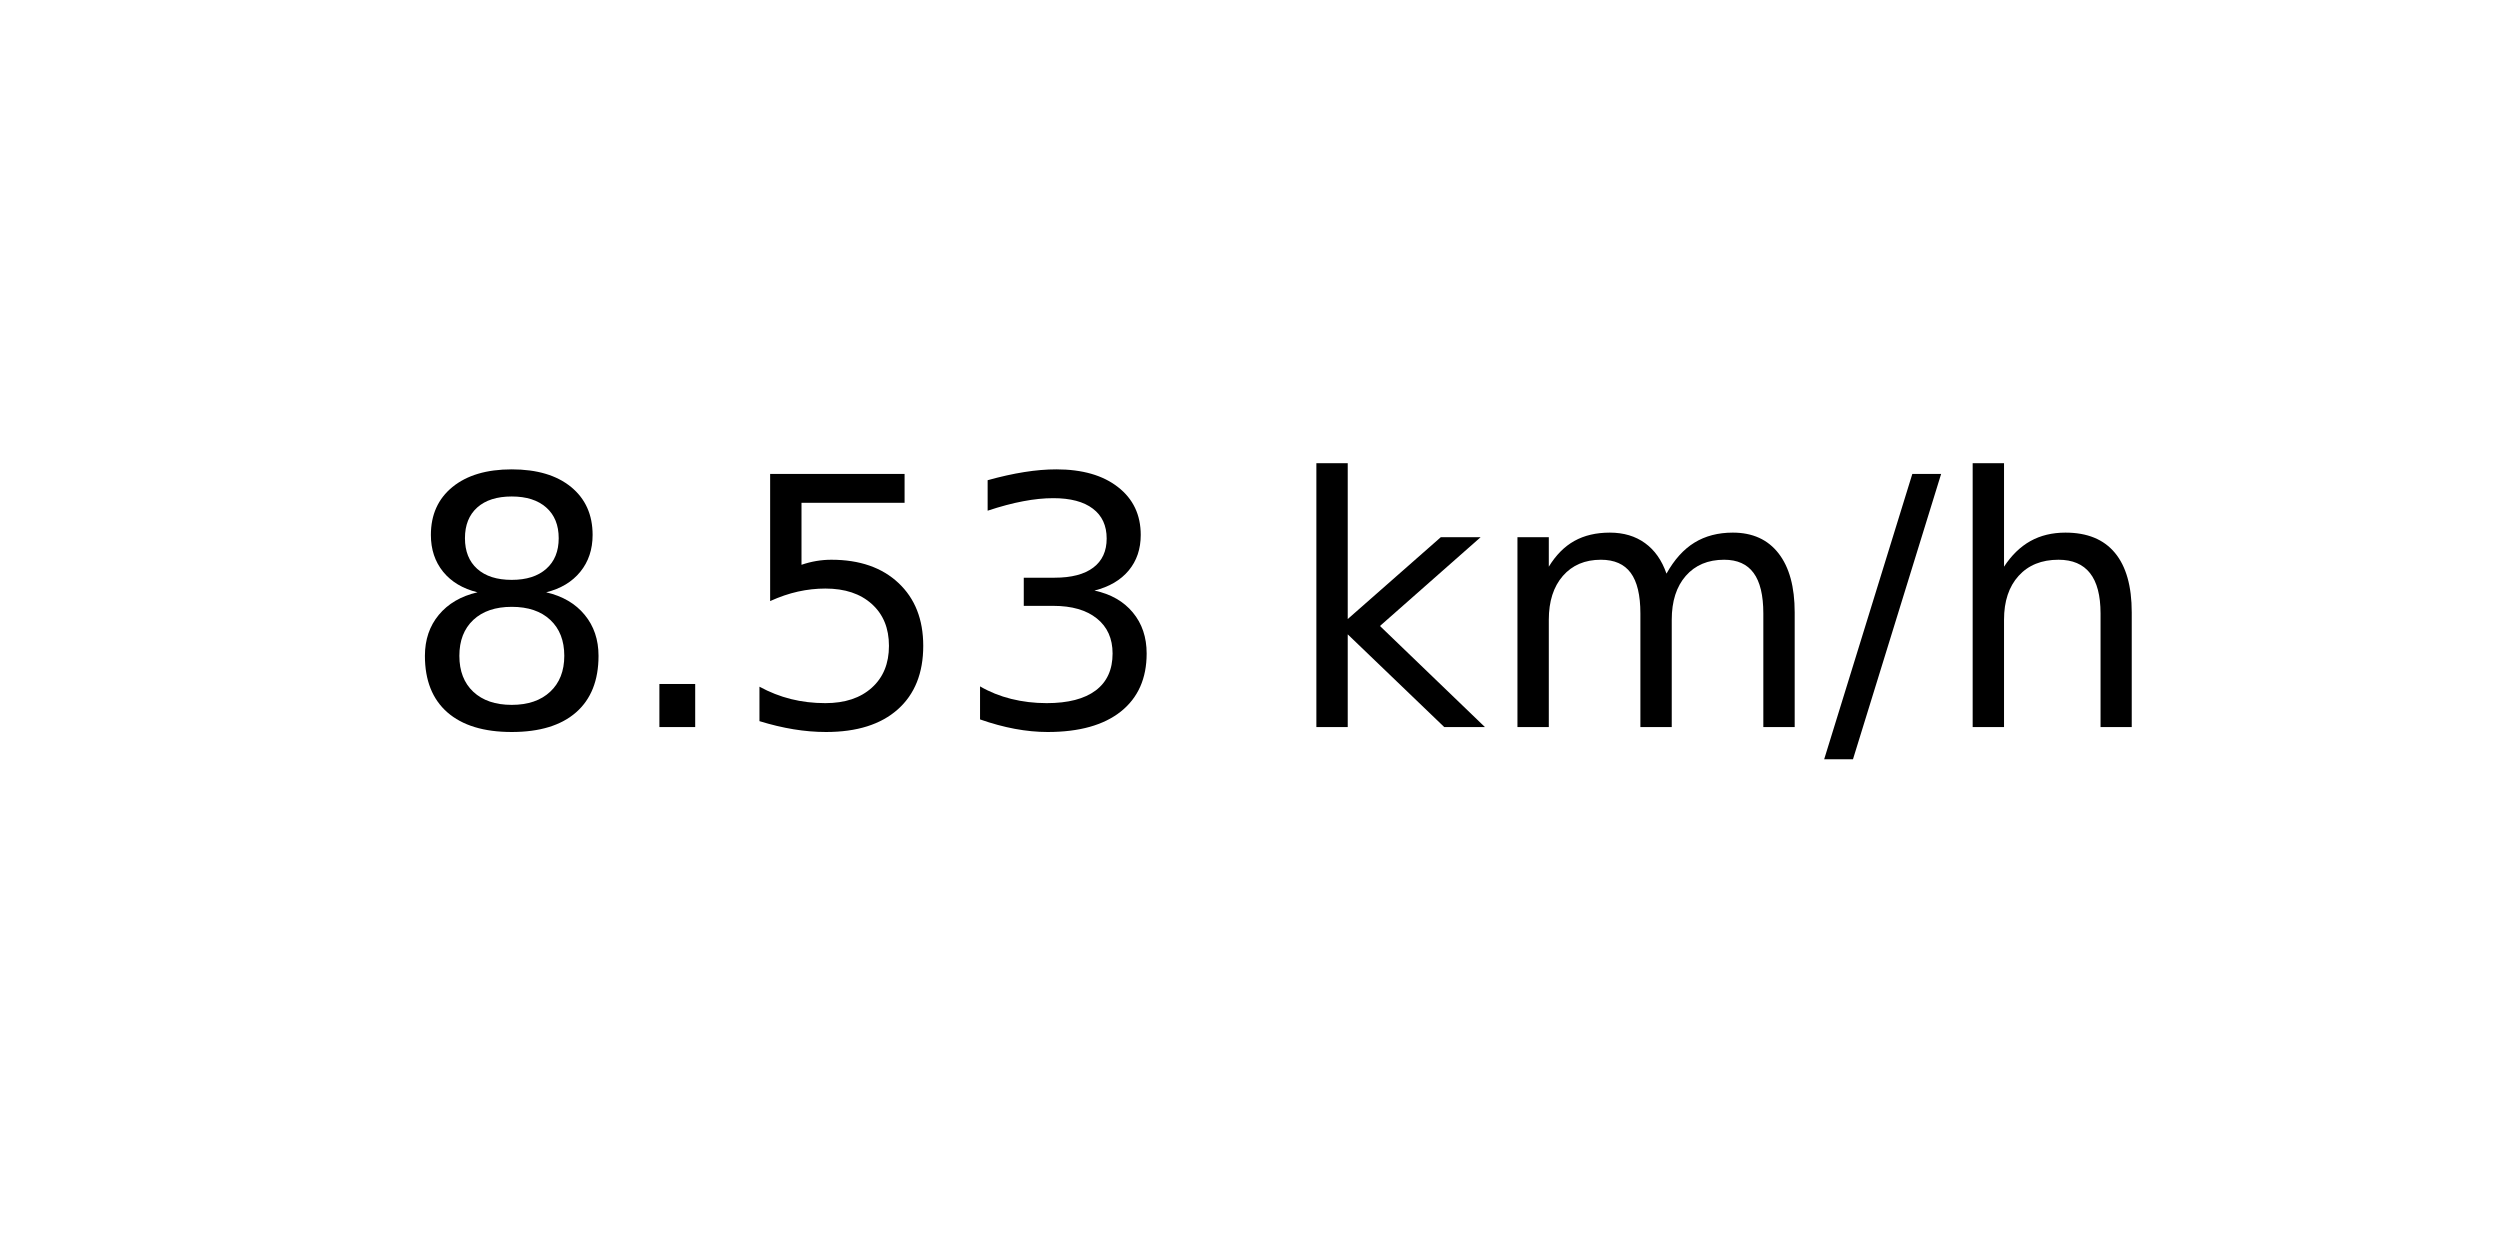
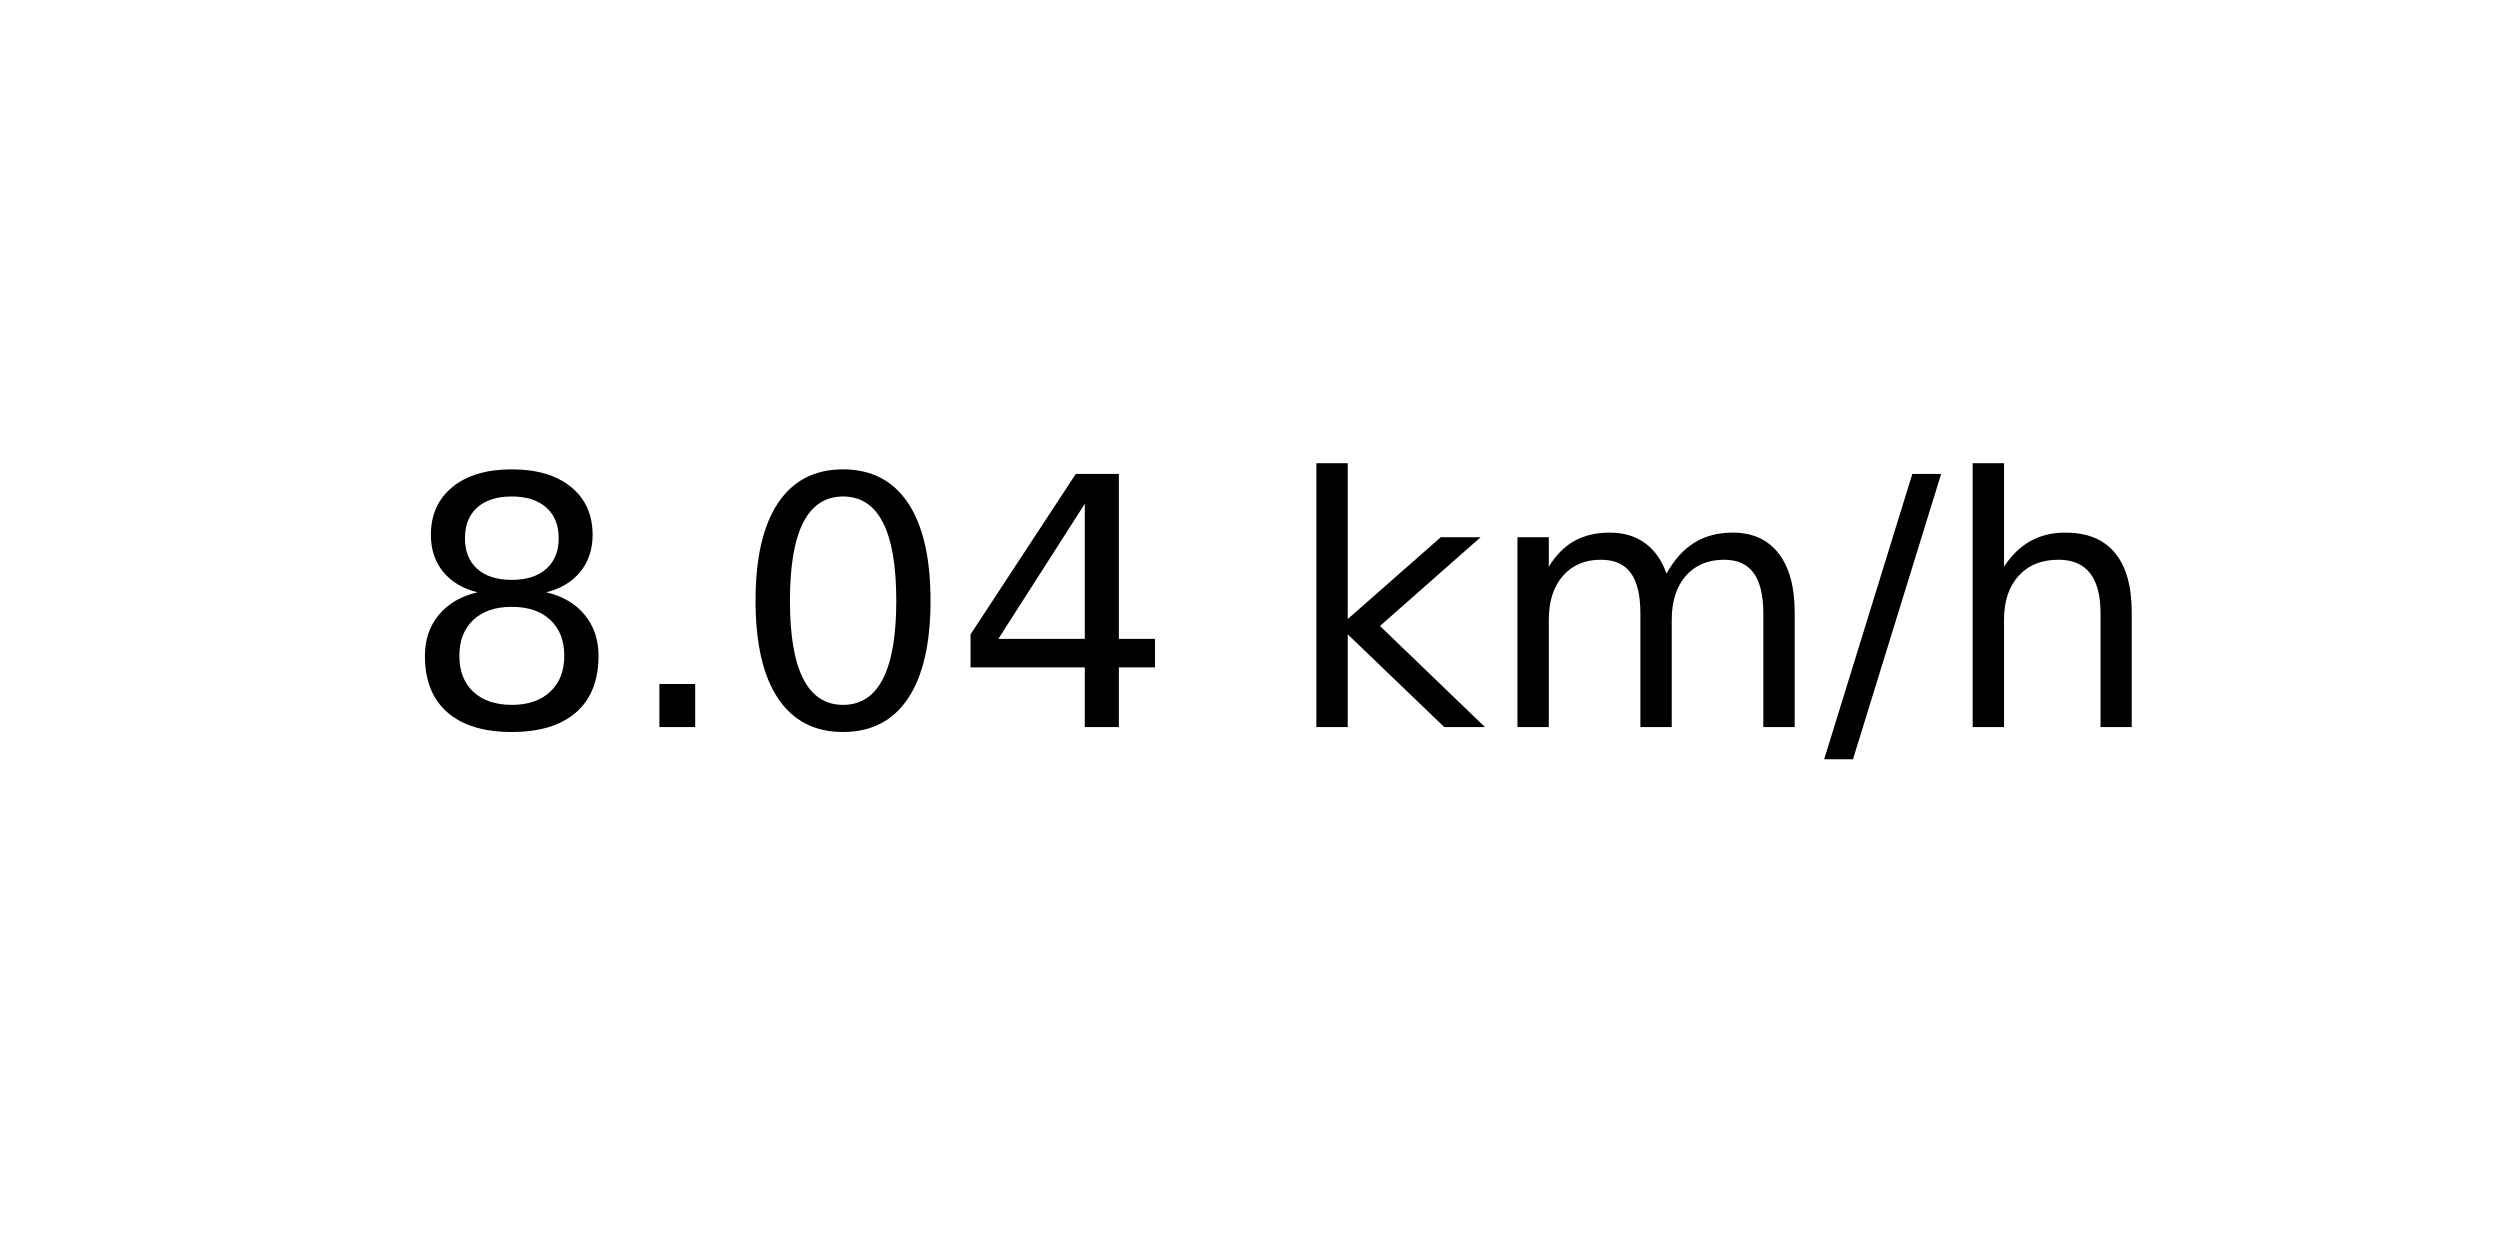
<svg xmlns="http://www.w3.org/2000/svg" xmlns:xlink="http://www.w3.org/1999/xlink" width="72pt" height="36pt" viewBox="0 0 72 36" version="1.1">
  <defs>
    <style type="text/css">*{stroke-linejoin: round; stroke-linecap: butt}</style>
  </defs>
  <g id="figure_1">
    <g id="axes_1">
      <g id="text_1">
        <g transform="translate(11.55937 20.93937) scale(0.1 -0.1)">
          <defs>
            <path id="DejaVuSans-38" d="M 2034 2216  Q 1584 2216 1326 1975  Q 1069 1734 1069 1313  Q 1069 891 1326 650  Q 1584 409 2034 409  Q 2484 409 2743 651  Q 3003 894 3003 1313  Q 3003 1734 2745 1975  Q 2488 2216 2034 2216  z M 1403 2484  Q 997 2584 770 2862  Q 544 3141 544 3541  Q 544 4100 942 4425  Q 1341 4750 2034 4750  Q 2731 4750 3128 4425  Q 3525 4100 3525 3541  Q 3525 3141 3298 2862  Q 3072 2584 2669 2484  Q 3125 2378 3379 2068  Q 3634 1759 3634 1313  Q 3634 634 3220 271  Q 2806 -91 2034 -91  Q 1263 -91 848 271  Q 434 634 434 1313  Q 434 1759 690 2068  Q 947 2378 1403 2484  z M 1172 3481  Q 1172 3119 1398 2916  Q 1625 2713 2034 2713  Q 2441 2713 2670 2916  Q 2900 3119 2900 3481  Q 2900 3844 2670 4047  Q 2441 4250 2034 4250  Q 1625 4250 1398 4047  Q 1172 3844 1172 3481  z " transform="scale(0.015625)" />
            <path id="DejaVuSans-2e" d="M 684 794  L 1344 794  L 1344 0  L 684 0  L 684 794  z " transform="scale(0.015625)" />
-             <path id="DejaVuSans-35" d="M 691 4666  L 3169 4666  L 3169 4134  L 1269 4134  L 1269 2991  Q 1406 3038 1543 3061  Q 1681 3084 1819 3084  Q 2600 3084 3056 2656  Q 3513 2228 3513 1497  Q 3513 744 3044 326  Q 2575 -91 1722 -91  Q 1428 -91 1123 -41  Q 819 9 494 109  L 494 744  Q 775 591 1075 516  Q 1375 441 1709 441  Q 2250 441 2565 725  Q 2881 1009 2881 1497  Q 2881 1984 2565 2268  Q 2250 2553 1709 2553  Q 1456 2553 1204 2497  Q 953 2441 691 2322  L 691 4666  z " transform="scale(0.015625)" />
-             <path id="DejaVuSans-33" d="M 2597 2516  Q 3050 2419 3304 2112  Q 3559 1806 3559 1356  Q 3559 666 3084 287  Q 2609 -91 1734 -91  Q 1441 -91 1130 -33  Q 819 25 488 141  L 488 750  Q 750 597 1062 519  Q 1375 441 1716 441  Q 2309 441 2620 675  Q 2931 909 2931 1356  Q 2931 1769 2642 2001  Q 2353 2234 1838 2234  L 1294 2234  L 1294 2753  L 1863 2753  Q 2328 2753 2575 2939  Q 2822 3125 2822 3475  Q 2822 3834 2567 4026  Q 2313 4219 1838 4219  Q 1578 4219 1281 4162  Q 984 4106 628 3988  L 628 4550  Q 988 4650 1302 4700  Q 1616 4750 1894 4750  Q 2613 4750 3031 4423  Q 3450 4097 3450 3541  Q 3450 3153 3228 2886  Q 3006 2619 2597 2516  z " transform="scale(0.015625)" />
+             <path id="DejaVuSans-30" d="M 2034 4250  Q 1547 4250 1301 3770  Q 1056 3291 1056 2328  Q 1056 1369 1301 889  Q 1547 409 2034 409  Q 2525 409 2770 889  Q 3016 1369 3016 2328  Q 3016 3291 2770 3770  Q 2525 4250 2034 4250  z M 2034 4750  Q 2819 4750 3233 4129  Q 3647 3509 3647 2328  Q 3647 1150 3233 529  Q 2819 -91 2034 -91  Q 1250 -91 836 529  Q 422 1150 422 2328  Q 422 3509 836 4129  Q 1250 4750 2034 4750  z " transform="scale(0.015625)" />
+             <path id="DejaVuSans-34" d="M 2419 4116  L 825 1625  L 2419 1625  L 2419 4116  z M 2253 4666  L 3047 4666  L 3047 1625  L 3713 1625  L 3713 1100  L 3047 1100  L 3047 0  L 2419 0  L 2419 1100  L 313 1100  L 313 1709  L 2253 4666  z " transform="scale(0.015625)" />
            <path id="DejaVuSans-20" transform="scale(0.015625)" />
            <path id="DejaVuSans-6b" d="M 581 4863  L 1159 4863  L 1159 1991  L 2875 3500  L 3609 3500  L 1753 1863  L 3688 0  L 2938 0  L 1159 1709  L 1159 0  L 581 0  L 581 4863  z " transform="scale(0.015625)" />
            <path id="DejaVuSans-6d" d="M 3328 2828  Q 3544 3216 3844 3400  Q 4144 3584 4550 3584  Q 5097 3584 5394 3201  Q 5691 2819 5691 2113  L 5691 0  L 5113 0  L 5113 2094  Q 5113 2597 4934 2840  Q 4756 3084 4391 3084  Q 3944 3084 3684 2787  Q 3425 2491 3425 1978  L 3425 0  L 2847 0  L 2847 2094  Q 2847 2600 2669 2842  Q 2491 3084 2119 3084  Q 1678 3084 1418 2786  Q 1159 2488 1159 1978  L 1159 0  L 581 0  L 581 3500  L 1159 3500  L 1159 2956  Q 1356 3278 1631 3431  Q 1906 3584 2284 3584  Q 2666 3584 2933 3390  Q 3200 3197 3328 2828  z " transform="scale(0.015625)" />
            <path id="DejaVuSans-2f" d="M 1625 4666  L 2156 4666  L 531 -594  L 0 -594  L 1625 4666  z " transform="scale(0.015625)" />
            <path id="DejaVuSans-68" d="M 3513 2113  L 3513 0  L 2938 0  L 2938 2094  Q 2938 2591 2744 2837  Q 2550 3084 2163 3084  Q 1697 3084 1428 2787  Q 1159 2491 1159 1978  L 1159 0  L 581 0  L 581 4863  L 1159 4863  L 1159 2956  Q 1366 3272 1645 3428  Q 1925 3584 2291 3584  Q 2894 3584 3203 3211  Q 3513 2838 3513 2113  z " transform="scale(0.015625)" />
          </defs>
          <use xlink:href="#DejaVuSans-38" />
          <use xlink:href="#DejaVuSans-2e" x="63.623" />
-           <use xlink:href="#DejaVuSans-35" x="95.41" />
-           <use xlink:href="#DejaVuSans-33" x="159.033" />
+           <use xlink:href="#DejaVuSans-30" x="95.41" />
+           <use xlink:href="#DejaVuSans-34" x="159.033" />
          <use xlink:href="#DejaVuSans-20" x="222.656" />
          <use xlink:href="#DejaVuSans-6b" x="254.443" />
          <use xlink:href="#DejaVuSans-6d" x="312.354" />
          <use xlink:href="#DejaVuSans-2f" x="409.766" />
          <use xlink:href="#DejaVuSans-68" x="443.457" />
        </g>
      </g>
    </g>
  </g>
</svg>
